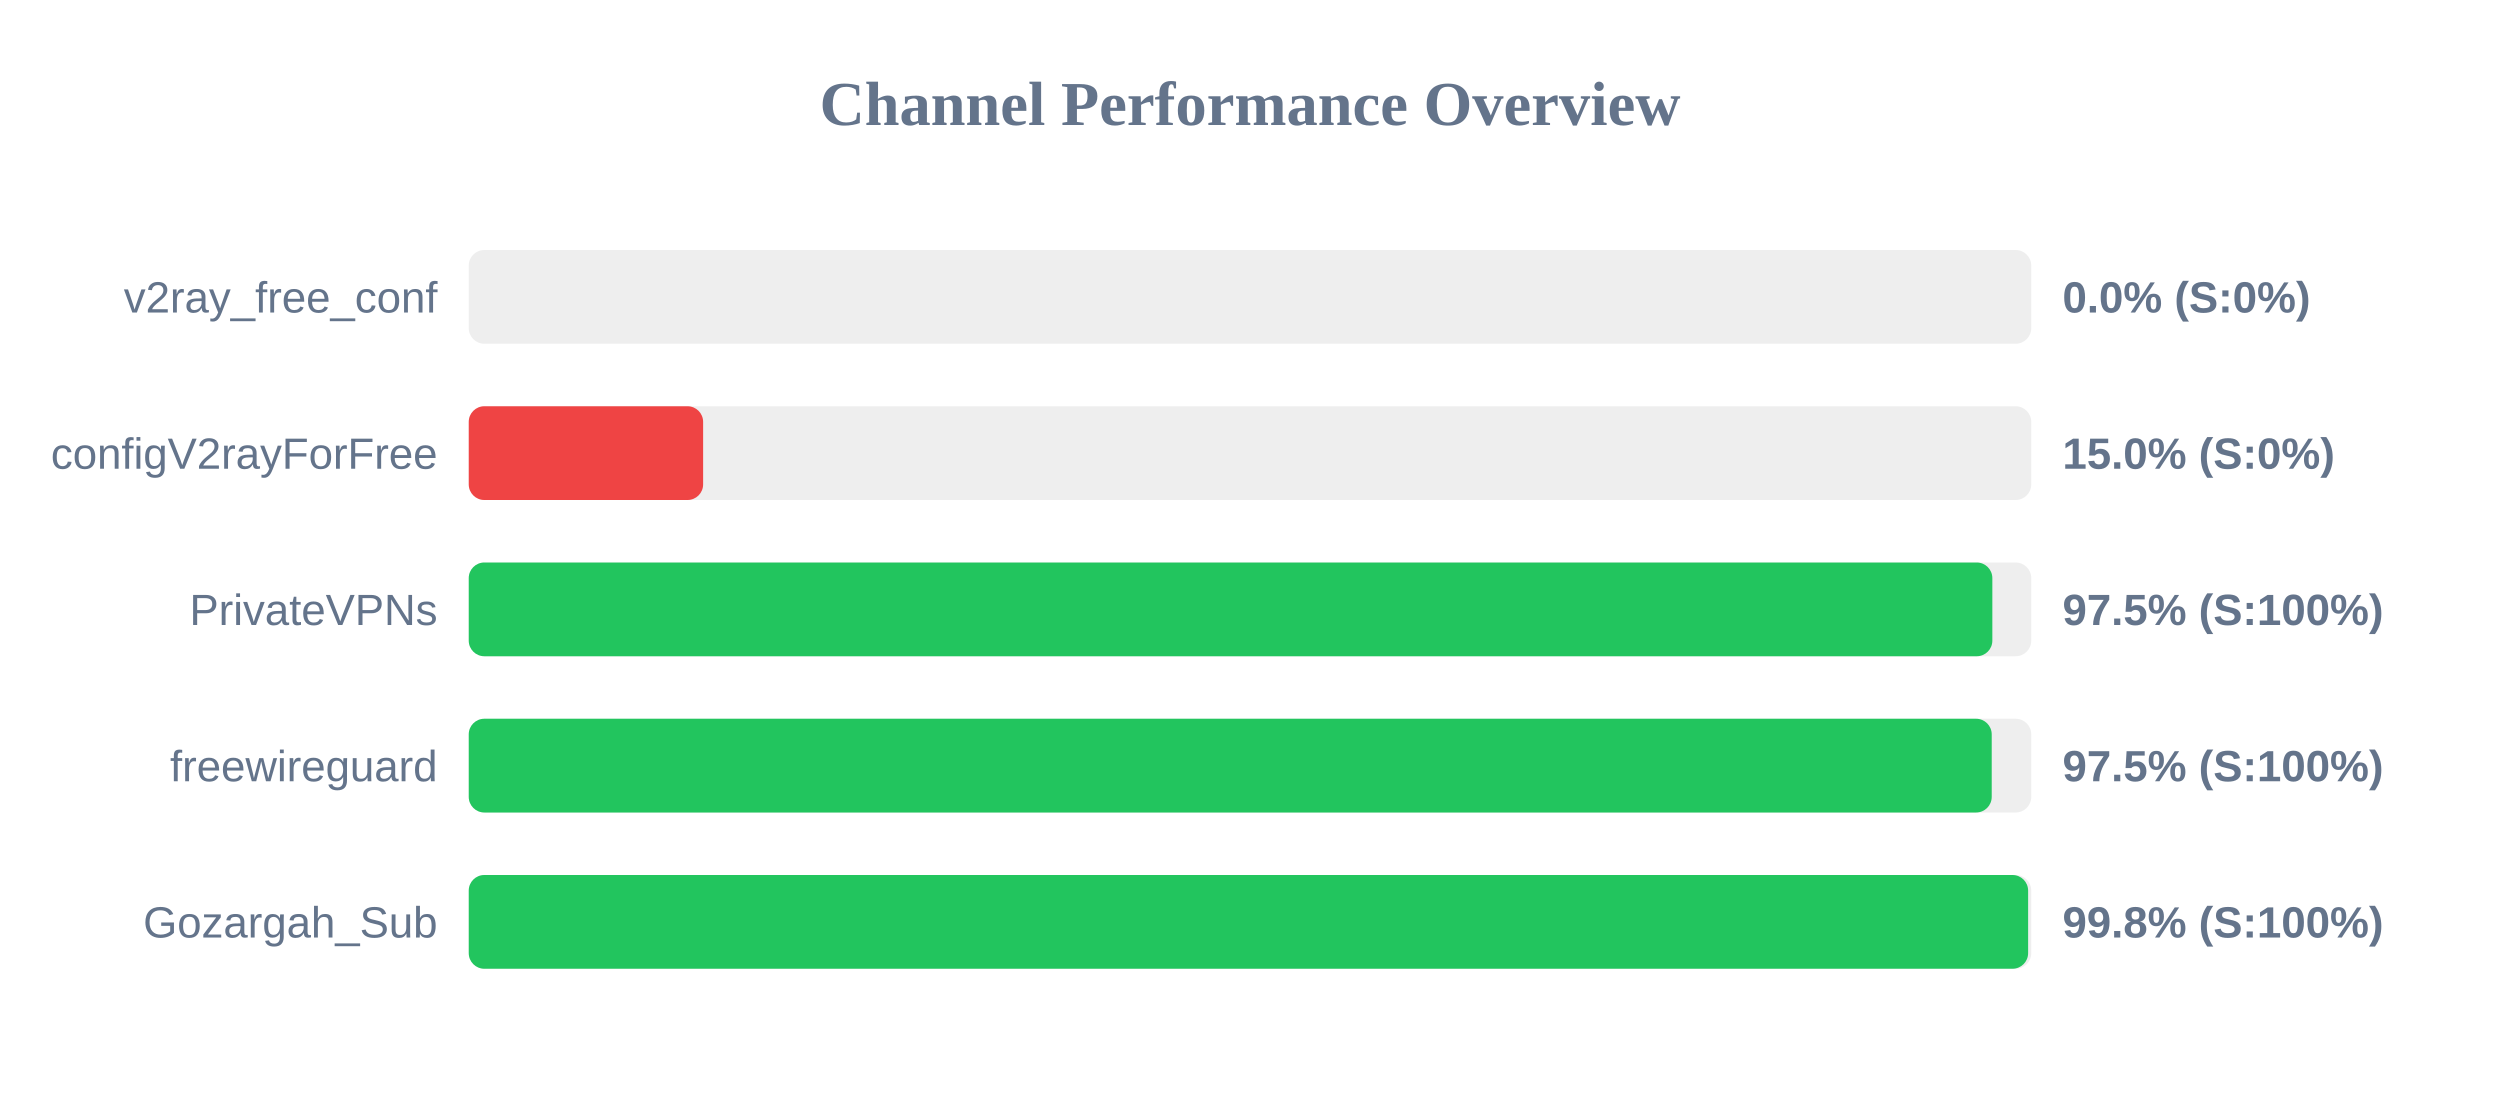
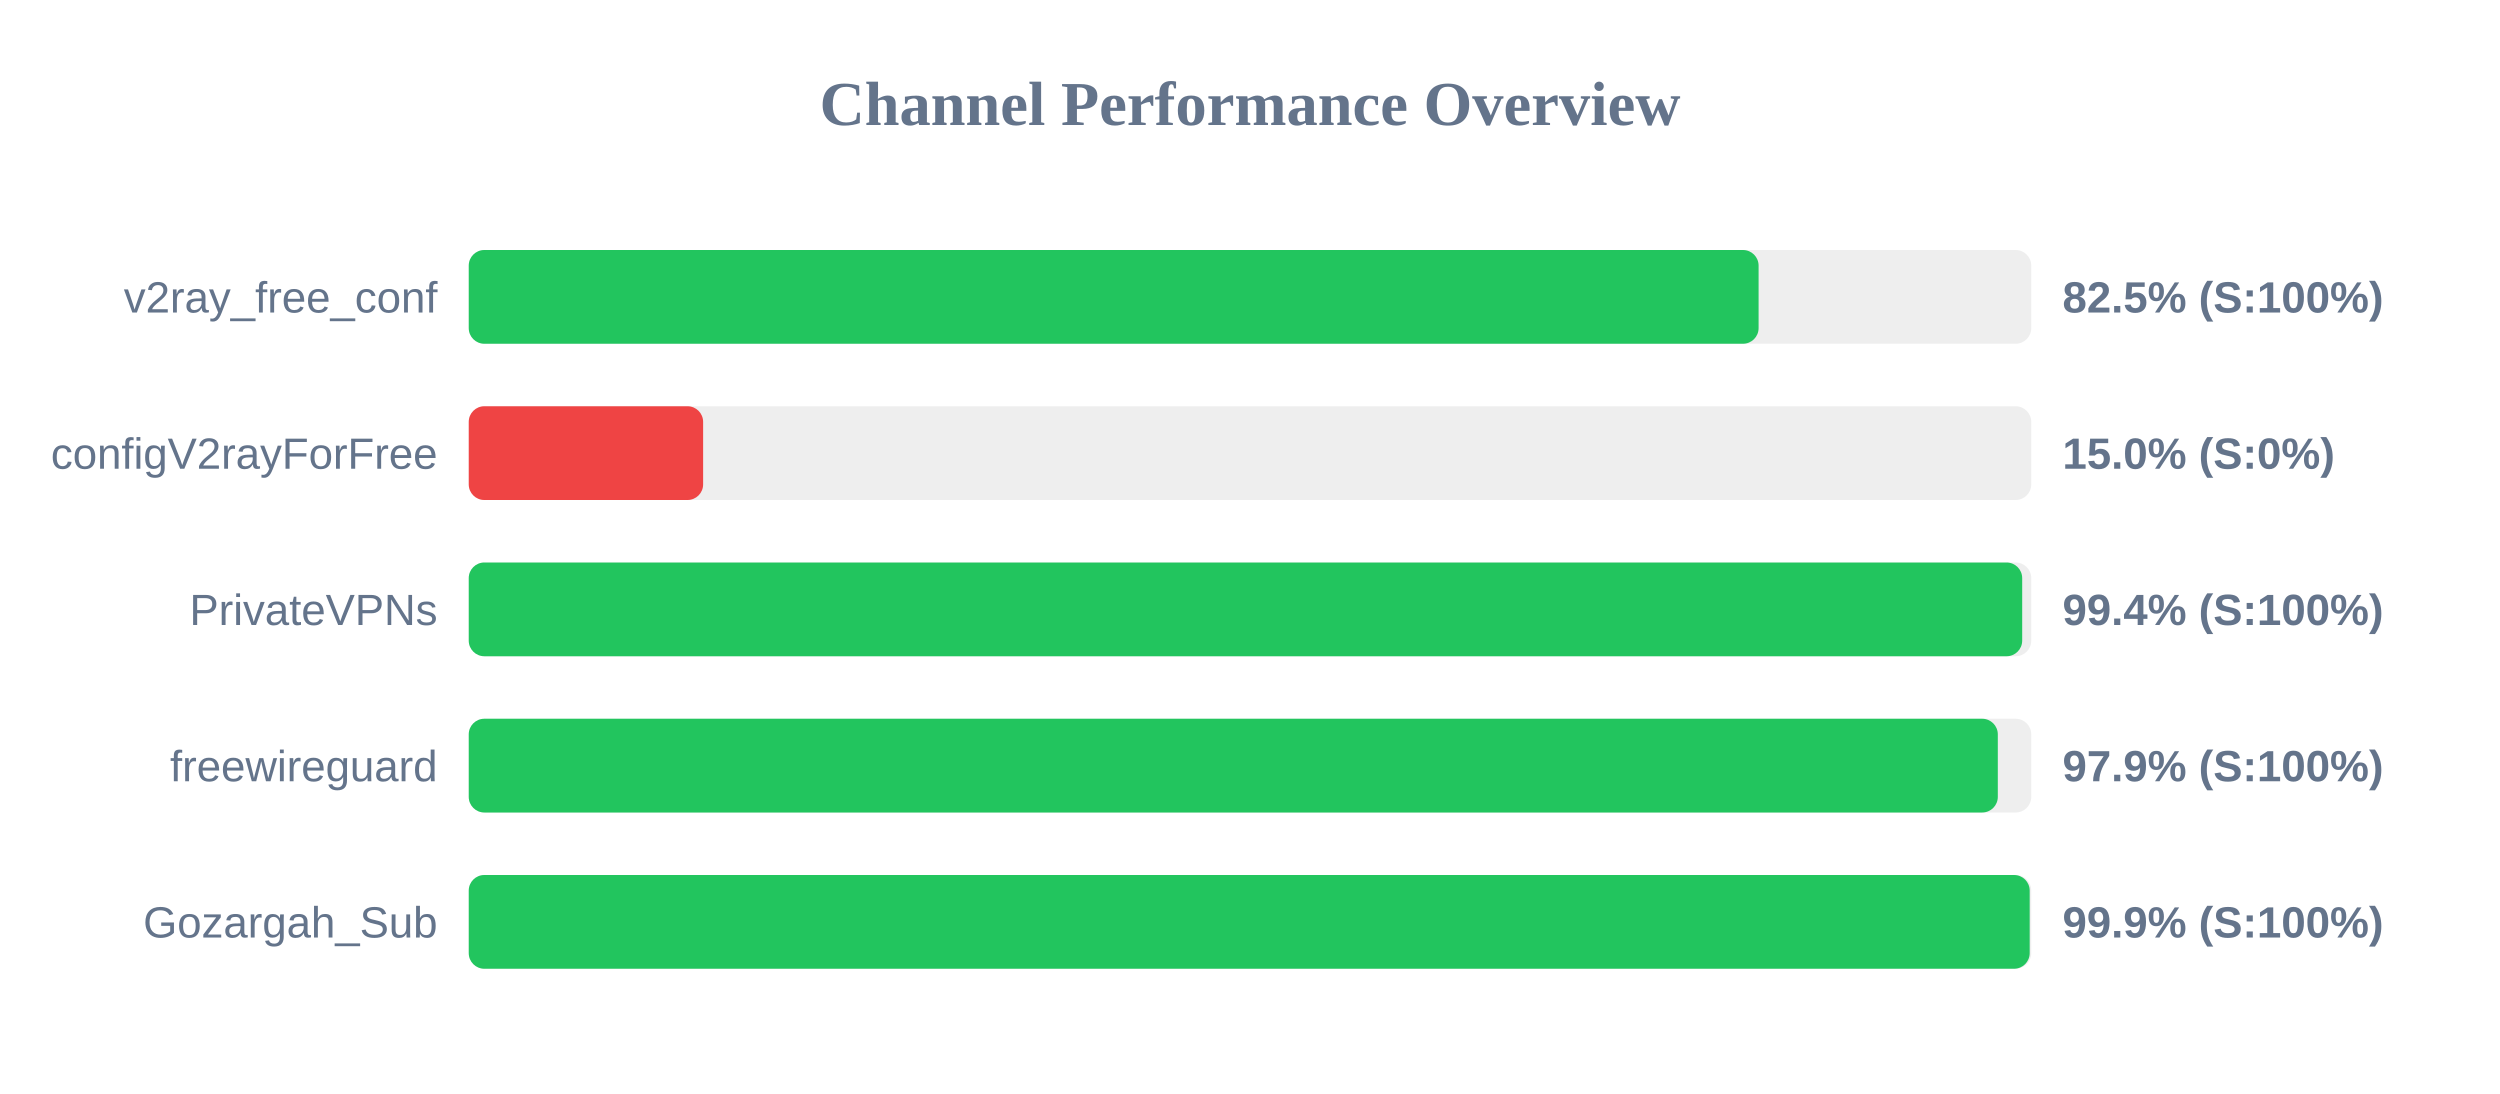
<svg xmlns="http://www.w3.org/2000/svg" width="800" height="350" version="1.1">
  <style>
        .row { font: 14px Arial; fill: #64748b; }
        .score { font: bold 14px Arial; fill: #64748b; }
    </style>
  <text x="400" y="40" text-anchor="middle" font-size="20px" font-weight="bold" fill="#64748b">Channel Performance Overview</text>
  <rect x="150" y="80" width="500" height="30" fill="#eee" rx="5" />
-   <rect x="150" y="80" width="0.0" height="30" fill="#ef4444" rx="5" />
+   <rect x="150" y="80" width="412.75" height="30" fill="#22c55e" rx="5" />
  <text x="140" y="100" text-anchor="end" class="row">v2ray_free_conf</text>
-   <text x="660" y="100" text-anchor="start" class="score">0.0% (S:0%)</text>
+   <text x="660" y="100" text-anchor="start" class="score">82.5% (S:100%)</text>
  <rect x="150" y="130" width="500" height="30" fill="#eee" rx="5" />
  <rect x="150" y="130" width="75.0" height="30" fill="#ef4444" rx="5" />
  <text x="140" y="150" text-anchor="end" class="row">configV2rayForFree</text>
  <text x="660" y="150" text-anchor="start" class="score">15.0% (S:0%)</text>
  <rect x="150" y="180" width="500" height="30" fill="#eee" rx="5" />
-   <rect x="150" y="180" width="487.55" height="30" fill="#22c55e" rx="5" />
+   <rect x="150" y="180" width="497.1" height="30" fill="#22c55e" rx="5" />
  <text x="140" y="200" text-anchor="end" class="row">PrivateVPNs</text>
-   <text x="660" y="200" text-anchor="start" class="score">97.5% (S:100%)</text>
+   <text x="660" y="200" text-anchor="start" class="score">99.4% (S:100%)</text>
  <rect x="150" y="230" width="500" height="30" fill="#eee" rx="5" />
-   <rect x="150" y="230" width="487.35" height="30" fill="#22c55e" rx="5" />
+   <rect x="150" y="230" width="489.3" height="30" fill="#22c55e" rx="5" />
  <text x="140" y="250" text-anchor="end" class="row">freewireguard</text>
-   <text x="660" y="250" text-anchor="start" class="score">97.5% (S:100%)</text>
+   <text x="660" y="250" text-anchor="start" class="score">97.9% (S:100%)</text>
  <rect x="150" y="280" width="500" height="30" fill="#eee" rx="5" />
-   <rect x="150" y="280" width="499.0" height="30" fill="#22c55e" rx="5" />
+   <rect x="150" y="280" width="499.5" height="30" fill="#22c55e" rx="5" />
  <text x="140" y="300" text-anchor="end" class="row">Gozargah_Sub</text>
-   <text x="660" y="300" text-anchor="start" class="score">99.8% (S:100%)</text>
+   <text x="660" y="300" text-anchor="start" class="score">99.9% (S:100%)</text>
</svg>
